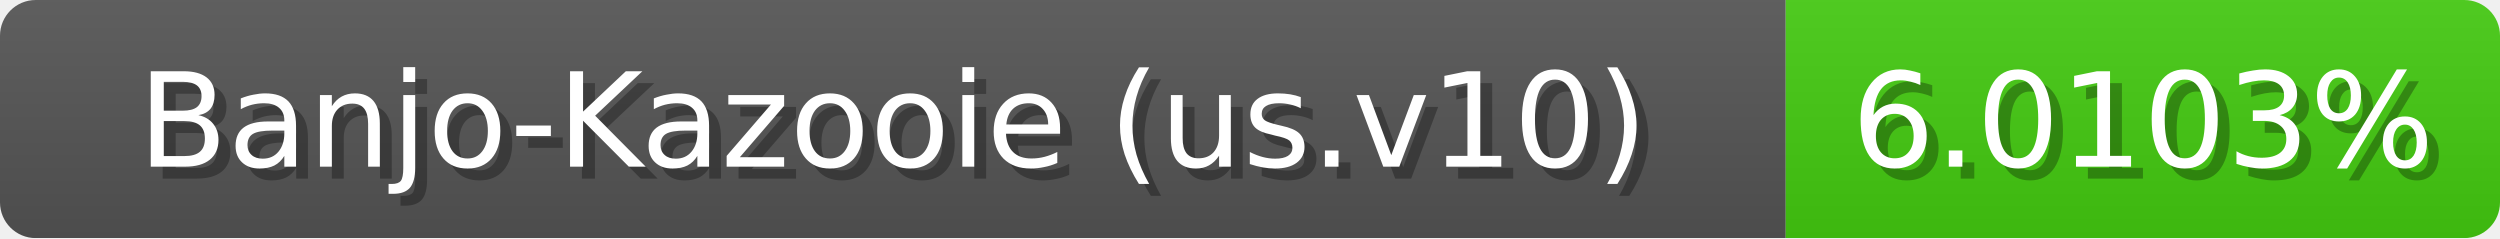
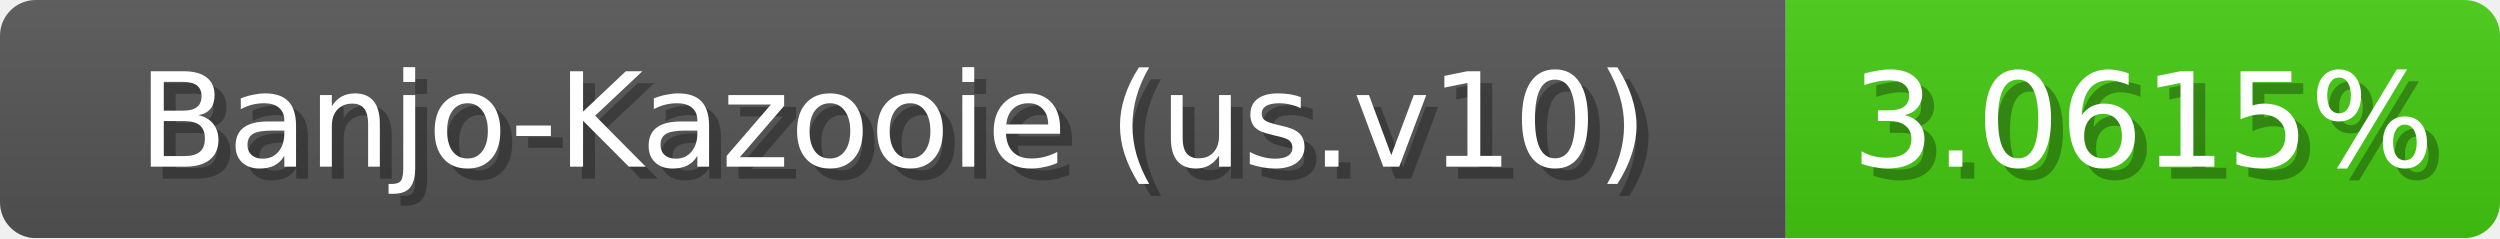
<svg xmlns="http://www.w3.org/2000/svg" width="210" height="20">
  <linearGradient id="b" x2="0" y2="100%">
    <stop offset="0" stop-color="#bbb" stop-opacity=".1" />
    <stop offset="1" stop-opacity=".1" />
  </linearGradient>
  <mask id="anybadge_1">
    <rect width="210" height="20" rx="3" fill="#fff" />
  </mask>
  <g mask="url(#anybadge_1)">
    <path fill="#555" d="M0 0h150v20H0z" />
    <path fill="#4c1" d="M150 0h60v20H150z" />
    <path fill="url(#b)" d="M0 0h210v20H0z" />
  </g>
  <g fill="#fff" text-anchor="middle" font-family="DejaVu Sans,Verdana,Geneva,sans-serif" font-size="11">
    <text x="76.0" y="15" fill="#010101" fill-opacity=".3">Banjo-Kazooie (us.v10)</text>
    <text x="75.0" y="14">Banjo-Kazooie (us.v10)</text>
  </g>
  <g fill="#fff" text-anchor="middle" font-family="DejaVu Sans,Verdana,Geneva,sans-serif" font-size="11">
-     <text x="181.0" y="15" fill="#010101" fill-opacity=".3">6.0103%</text>
-     <text x="180.0" y="14">6.0103%</text>
+     <text x="181.0" y="15" fill="#010101" fill-opacity=".3">3.0615%</text>
+     <text x="180.0" y="14">3.0615%</text>
  </g>
</svg>
